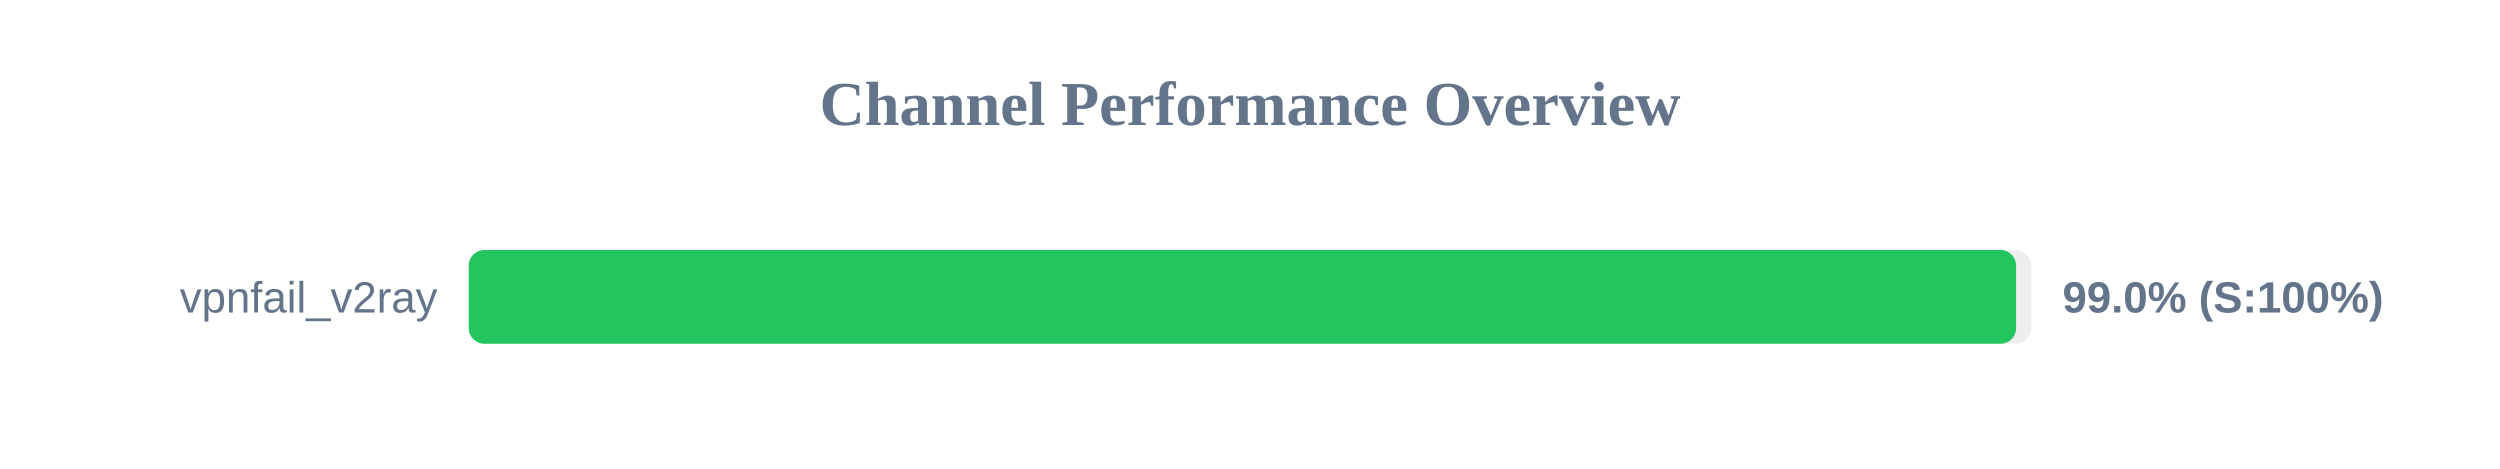
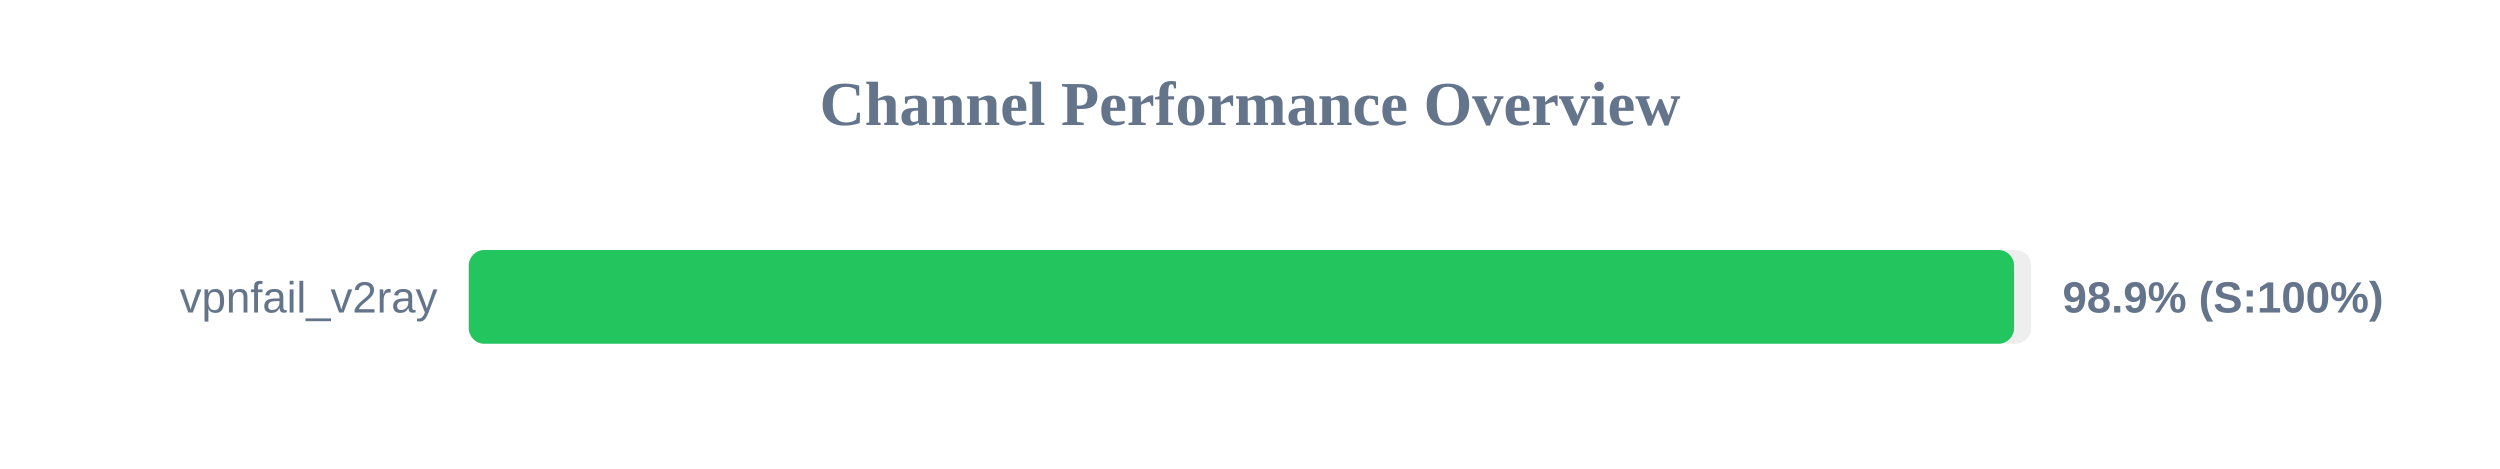
<svg xmlns="http://www.w3.org/2000/svg" width="800" height="150" version="1.1">
  <style>
        .row { font: 14px Arial; fill: #64748b; }
        .score { font: bold 14px Arial; fill: #64748b; }
    </style>
  <text x="400" y="40" text-anchor="middle" font-size="20px" font-weight="bold" fill="#64748b">Channel Performance Overview</text>
  <rect x="150" y="80" width="500" height="30" fill="#eee" rx="5" />
-   <rect x="150" y="80" width="495.15" height="30" fill="#22c55e" rx="5" />
+   <rect x="150" y="80" width="494.5" height="30" fill="#22c55e" rx="5" />
  <text x="140" y="100" text-anchor="end" class="row">vpnfail_v2ray</text>
-   <text x="660" y="100" text-anchor="start" class="score">99.0% (S:100%)</text>
+   <text x="660" y="100" text-anchor="start" class="score">98.9% (S:100%)</text>
</svg>
